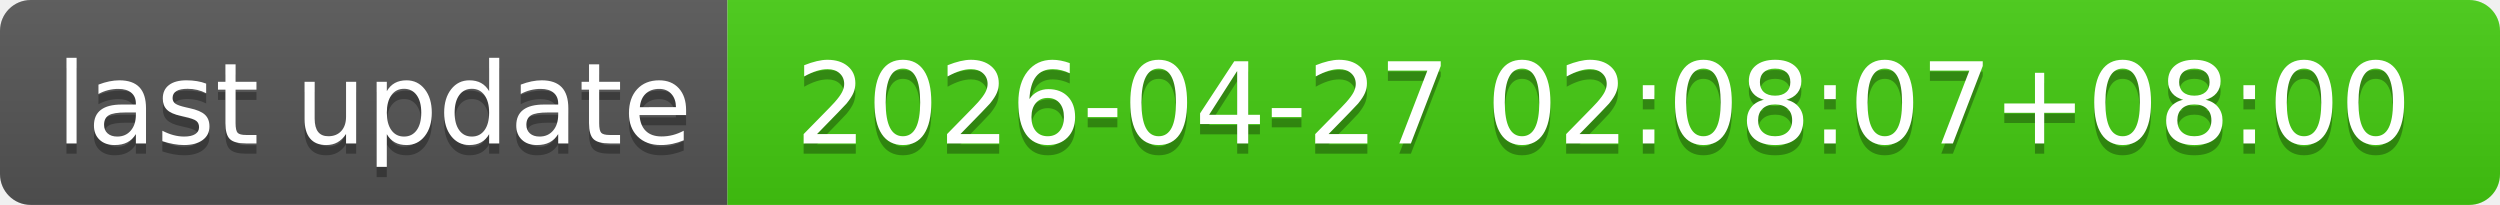
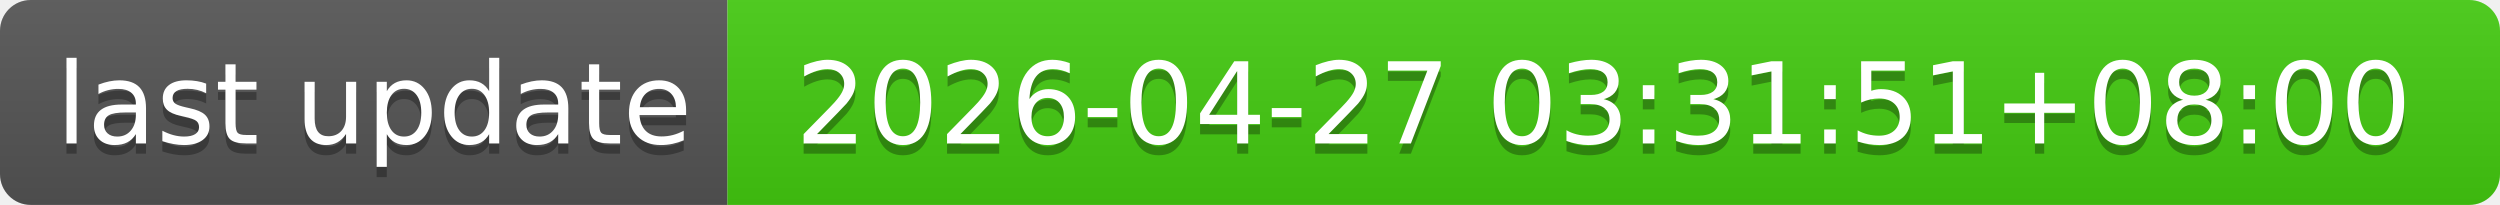
- <svg xmlns="http://www.w3.org/2000/svg" width="244" height="20" role="img" aria-label="last update: 2026-04-27 02:08:07+08:00">
+ <svg xmlns="http://www.w3.org/2000/svg" width="244" height="20" role="img" aria-label="last update: 2026-04-27 03:31:51+08:00">
  <linearGradient id="s" x2="0" y2="100%">
    <stop offset="0" stop-color="#bbb" stop-opacity=".1" />
    <stop offset="1" stop-opacity=".1" />
  </linearGradient>
  <clipPath id="r">
    <rect width="244" height="20" rx="3" fill="#fff" />
  </clipPath>
  <g clip-path="url(#r)">
    <rect width="71" height="20" fill="#555" />
    <rect x="71" width="173" height="20" fill="#4c1" />
    <rect width="244" height="20" fill="url(#s)" />
  </g>
  <g fill="#fff" text-anchor="middle" font-family="Verdana,Geneva,DejaVu Sans,sans-serif" text-rendering="geometricPrecision" font-size="110">
    <text aria-hidden="true" x="365" y="150" fill="#010101" fill-opacity=".3" transform="scale(.1)" textLength="610">last update</text>
    <text x="365" y="140" transform="scale(.1)" fill="#fff" textLength="610">last update</text>
-     <text aria-hidden="true" x="1565" y="150" fill="#010101" fill-opacity=".3" transform="scale(.1)" textLength="1630">2026-04-27 02:08:07+08:00</text>
-     <text x="1565" y="140" transform="scale(.1)" fill="#fff" textLength="1630">2026-04-27 02:08:07+08:00</text>
+     <text aria-hidden="true" x="1565" y="150" fill="#010101" fill-opacity=".3" transform="scale(.1)" textLength="1630">2026-04-27 03:31:51+08:00</text>
+     <text x="1565" y="140" transform="scale(.1)" fill="#fff" textLength="1630">2026-04-27 03:31:51+08:00</text>
  </g>
</svg>
